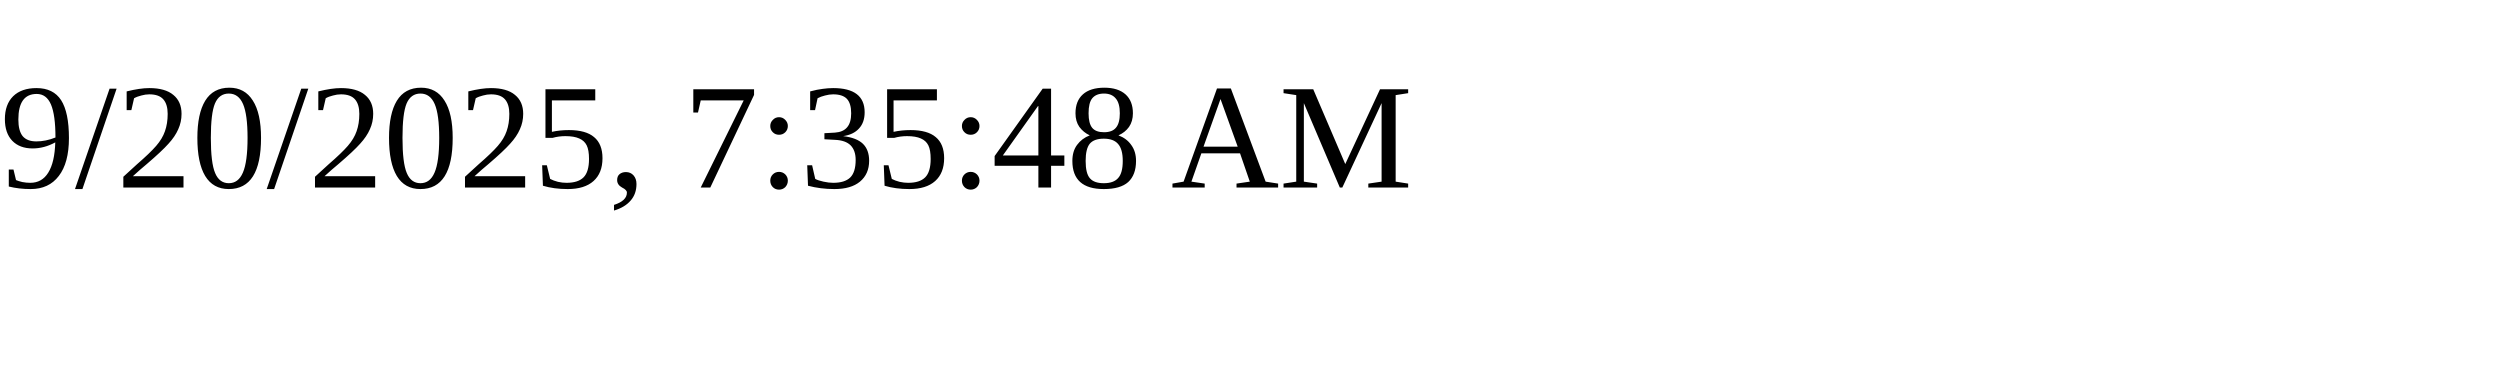
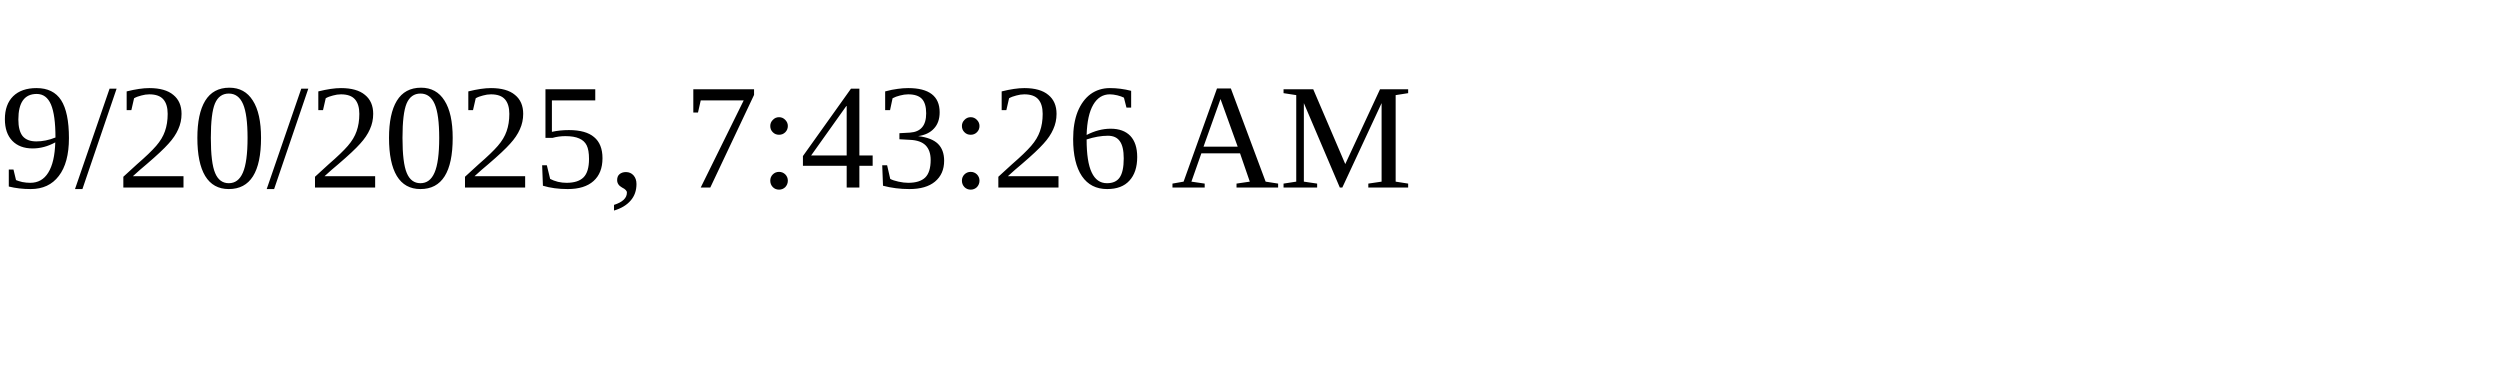
<svg xmlns="http://www.w3.org/2000/svg" height="30" width="200">
-   <text x="0" y="15">9/20/2025, 7:35:48 AM</text>
+   <text x="0" y="15">9/20/2025, 7:43:26 AM</text>
</svg>
